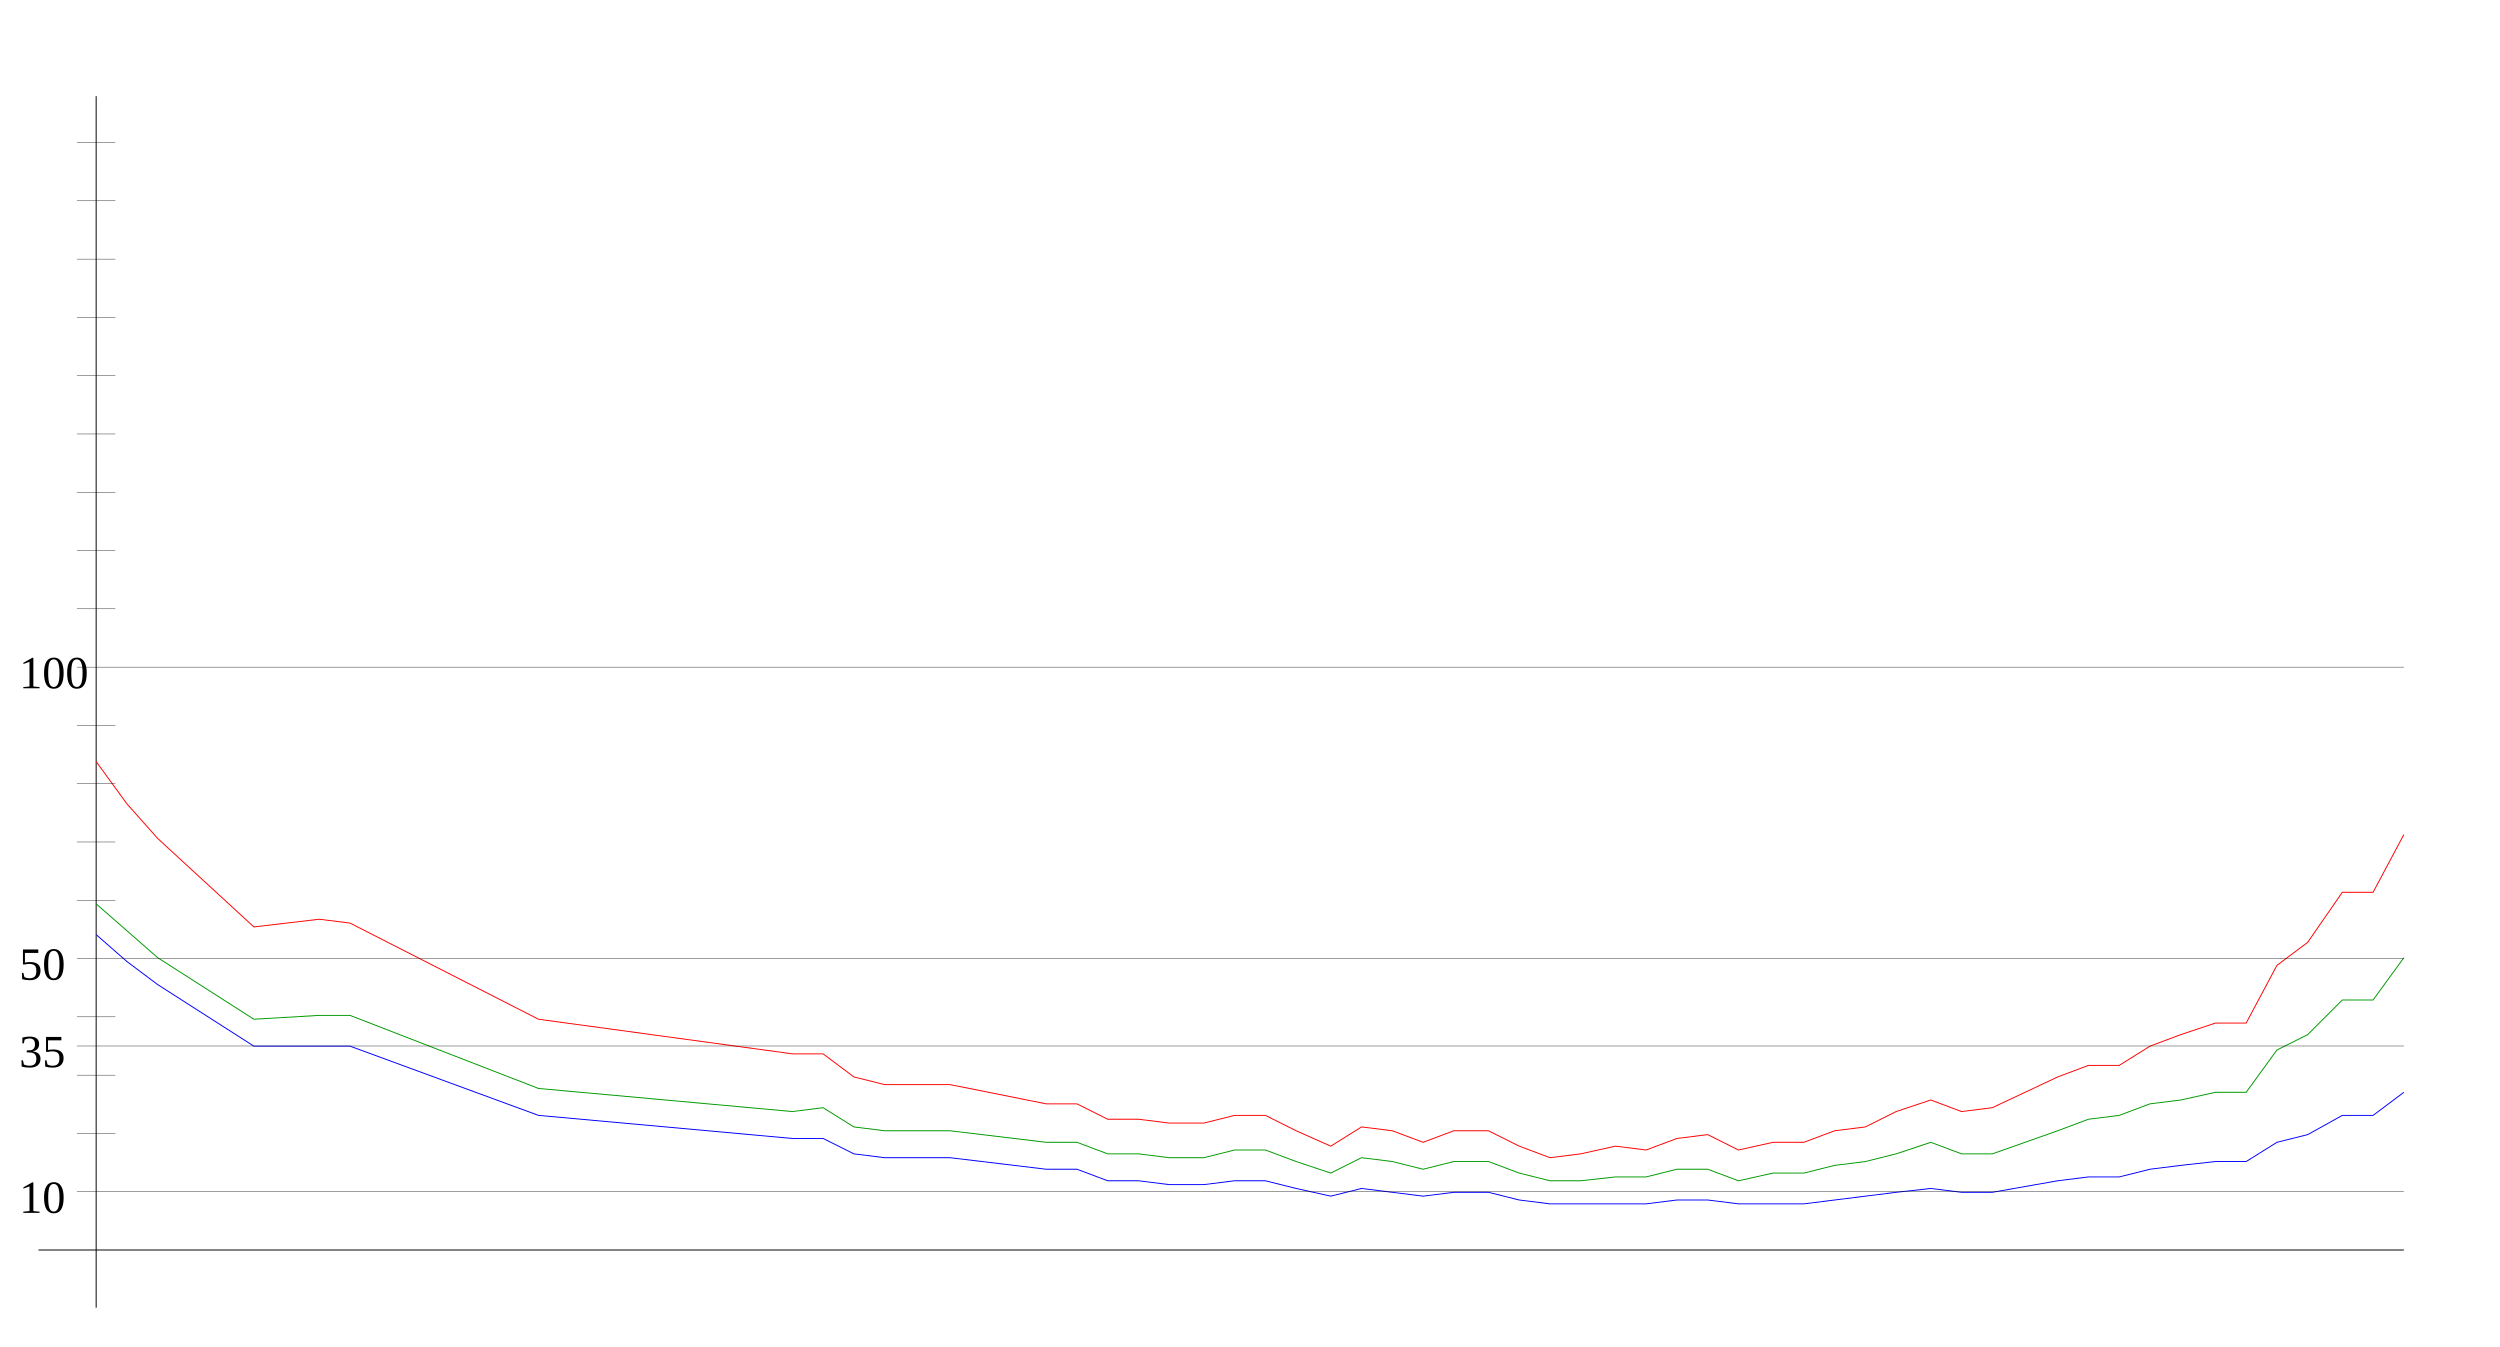
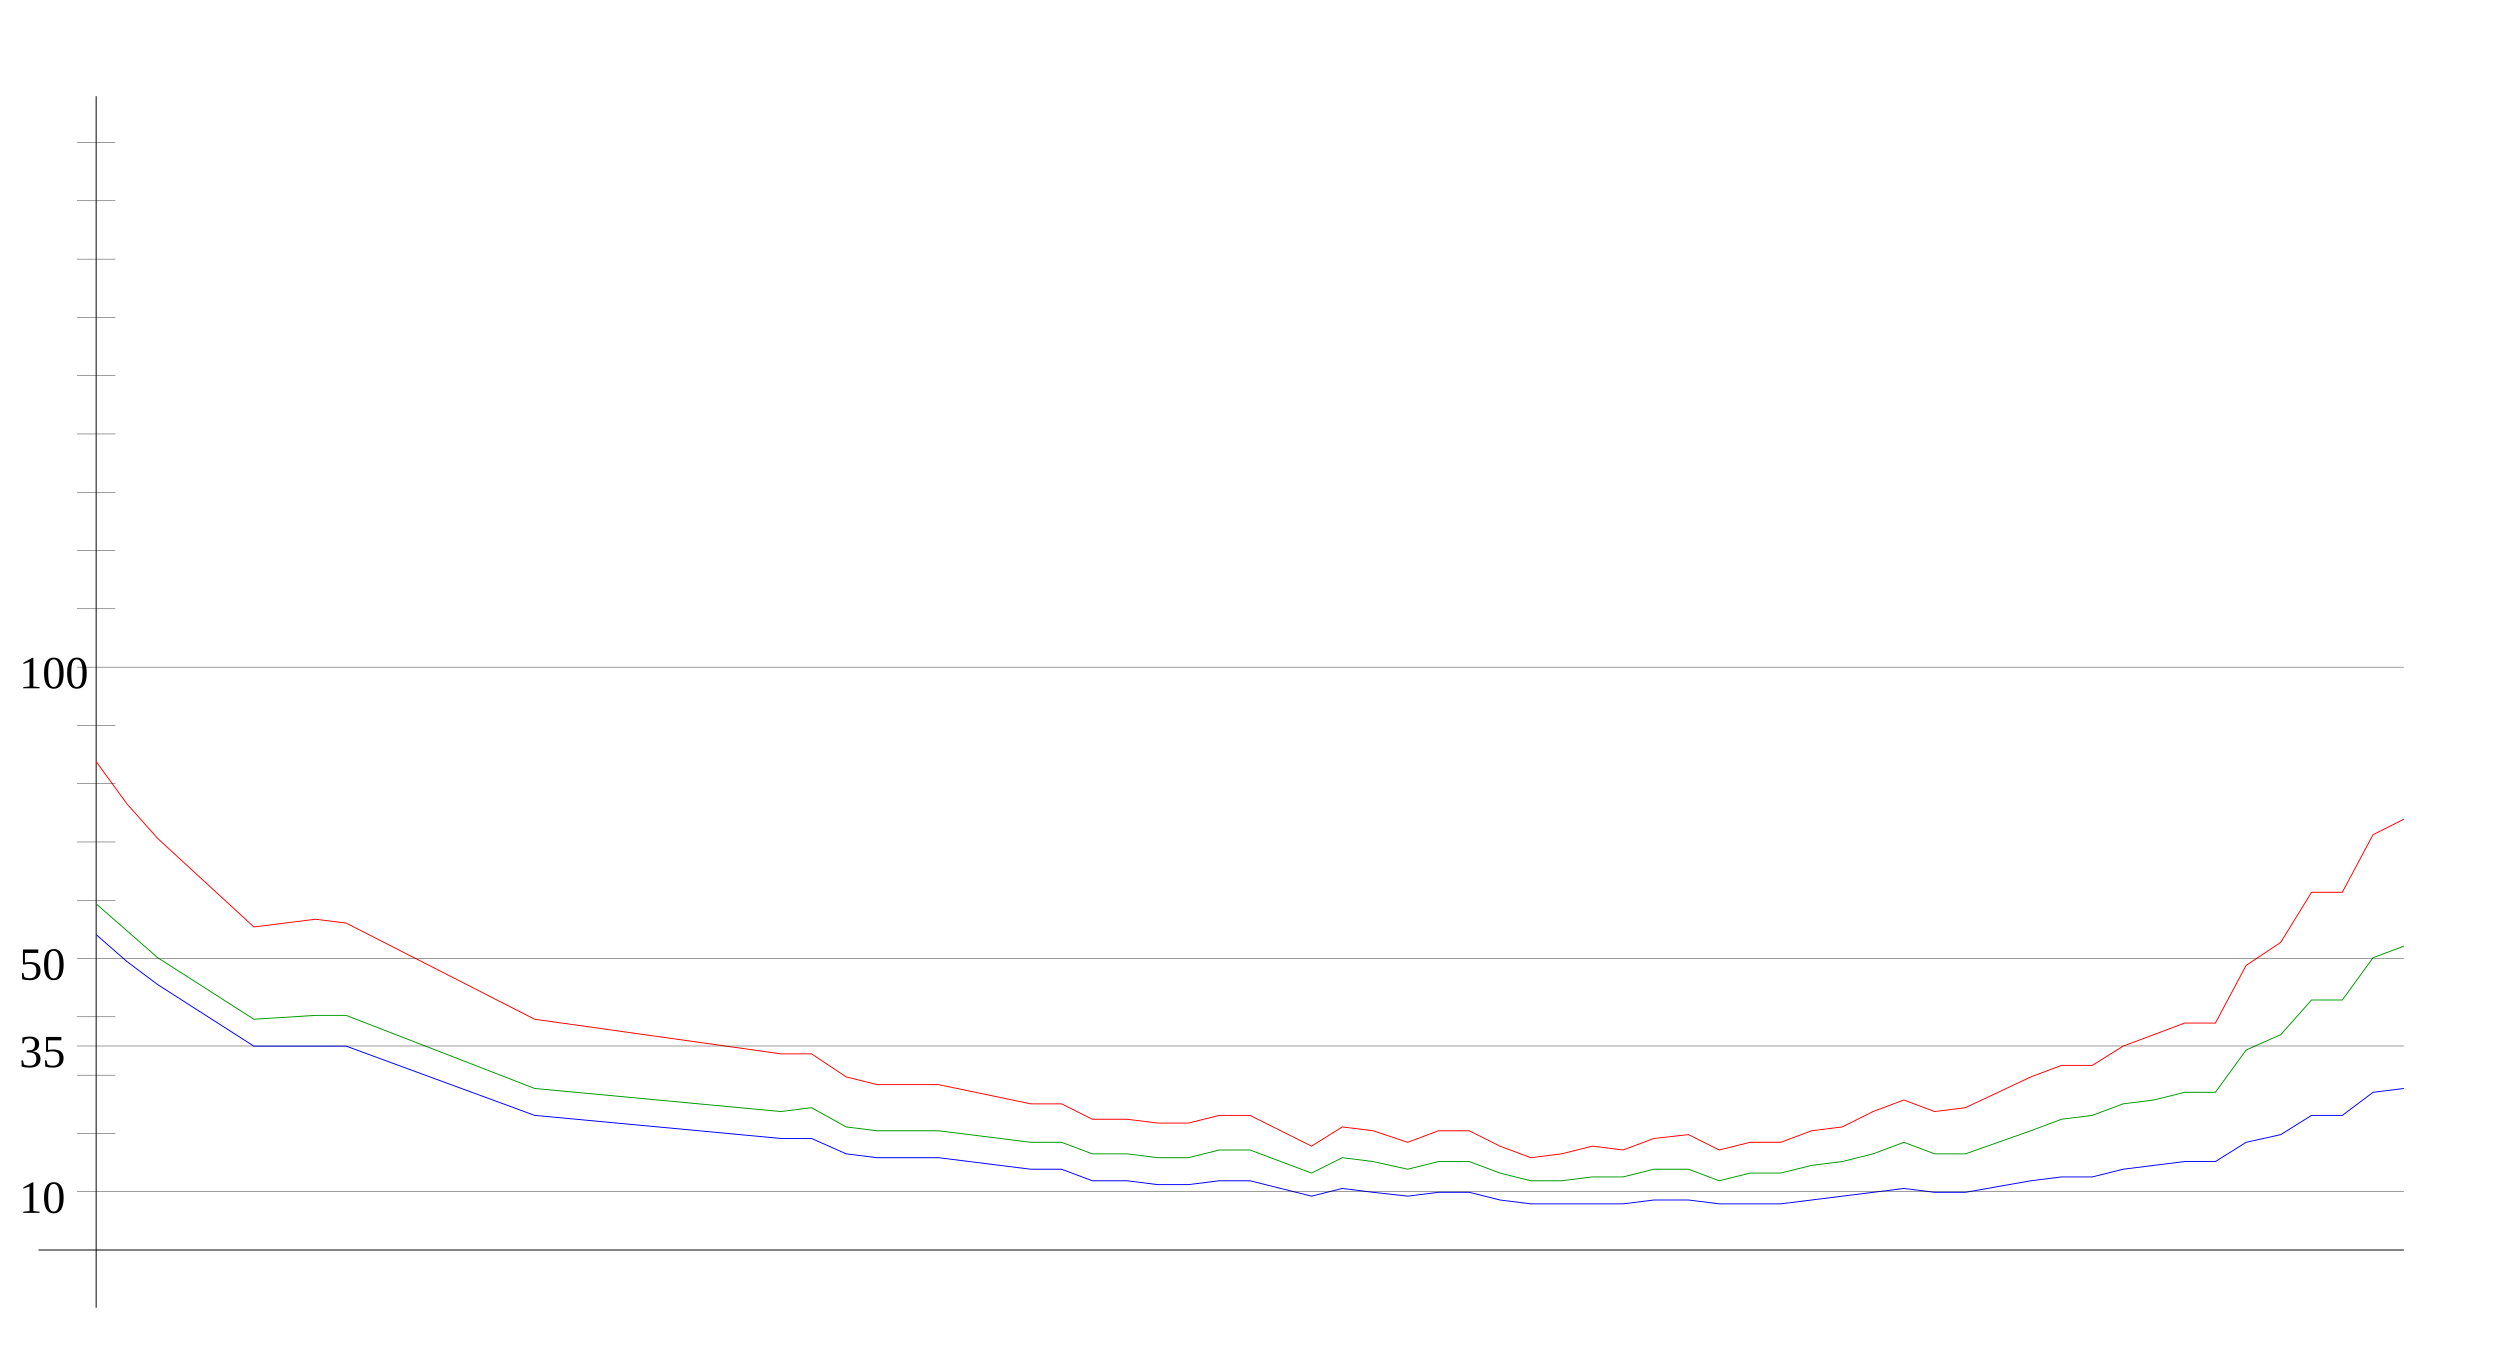
<svg xmlns="http://www.w3.org/2000/svg" width="650" height="350" version="1.1" id="sparkleline_DE-HH">
  <g id="layer1">
    <path style="fill:none;stroke:#000000;stroke-width:0.25px;" d="M 25,340 25,25" id="vertical_axis" />
    <path style="fill:none;stroke:#000000;stroke-width:0.25px;" d="M 10,325 625,325" id="horizontal_axis" />
-     <path style="fill:none;stroke:#0000ff;stroke-width:0.25px;" d="M 25,243  33,250 41,256 66,272 83,272 91,272 140,290 206,296 214,296  222,300 230,301 239,301 247,301 272,304 280,304 288,307 296,307  304,308 313,308 321,307 329,307 337,309 346,311 354,309 362,310  370,311 378,310 387,310 395,312 403,313 411,313 420,313 428,313  436,312 444,312 452,313 461,313 469,313 477,312 485,311 493,310  502,309 510,310 518,310 535,307 543,306 551,306 559,304 567,303  576,302 584,302 592,297 600,295 609,290 617,290 625,284" id="cases7_100k" />
-     <path style="fill:none;stroke:#009900;stroke-width:0.25px;" d="M 25,235  33,242 41,249 66,265 83,264 91,264 140,283 206,289 214,288  222,293 230,294 239,294 247,294 272,297 280,297 288,300 296,300  304,301 313,301 321,299 329,299 337,302 346,305 354,301 362,302  370,304 378,302 387,302 395,305 403,307 411,307 420,306 428,306  436,304 444,304 452,307 461,305 469,305 477,303 485,302 493,300  502,297 510,300 518,300 535,294 543,291 551,290 559,287 567,286  576,284 584,284 592,273 600,269 609,260 617,260 625,249" id="cases7_100k_nofullvac" />
-     <path style="fill:none;stroke:#ff0000;stroke-width:0.25px;" d="M 25,198  33,209 41,218 66,241 83,239 91,240 140,265 206,274 214,274  222,280 230,282 239,282 247,282 272,287 280,287 288,291 296,291  304,292 313,292 321,290 329,290 337,294 346,298 354,293 362,294  370,297 378,294 387,294 395,298 403,301 411,300 420,298 428,299  436,296 444,295 452,299 461,297 469,297 477,294 485,293 493,289  502,286 510,289 518,288 535,280 543,277 551,277 559,272 567,269  576,266 584,266 592,251 600,245 609,232 617,232 625,217" id="cases7_100k_novac" />
+     <path style="fill:none;stroke:#0000ff;stroke-width:0.25px;" d="M 25,243  33,250 41,256 66,272 82,272 90,272 139,290 203,296 211,296  220,300 228,301 236,301 244,301 268,304 276,304 284,307 293,307  301,308 309,308 317,307 325,307 333,309 341,311 349,309 357,310  366,311 374,310 382,310 390,312 398,313 406,313 414,313 422,313  430,312 439,312 447,313 455,313 463,313 471,312 479,311 487,310  495,309 503,310 511,310 528,307 536,306 544,306 552,304 560,303  568,302 576,302 584,297 593,295 601,290 609,290 617,284 625,283 " id="cases7_100k" />
+     <path style="fill:none;stroke:#009900;stroke-width:0.25px;" d="M 25,235  33,242 41,249 66,265 82,264 90,264 139,283 203,289 211,288  220,293 228,294 236,294 244,294 268,297 276,297 284,300 293,300  301,301 309,301 317,299 325,299 333,302 341,305 349,301 357,302  366,304 374,302 382,302 390,305 398,307 406,307 414,306 422,306  430,304 439,304 447,307 455,305 463,305 471,303 479,302 487,300  495,297 503,300 511,300 528,294 536,291 544,290 552,287 560,286  568,284 576,284 584,273 593,269 601,260 609,260 617,249 625,246 " id="cases7_100k_nofullvac" />
+     <path style="fill:none;stroke:#ff0000;stroke-width:0.25px;" d="M 25,198  33,209 41,218 66,241 82,239 90,240 139,265 203,274 211,274  220,280 228,282 236,282 244,282 268,287 276,287 284,291 293,291  301,292 309,292 317,290 325,290 333,294 341,298 349,293 357,294  366,297 374,294 382,294 390,298 398,301 406,300 414,298 422,299  430,296 439,295 447,299 455,297 463,297 471,294 479,293 487,289  495,286 503,289 511,288 528,280 536,277 544,277 552,272 560,269  568,266 576,266 584,251 593,245 601,232 609,232 617,217 625,213 " id="cases7_100k_novac" />
    <path style="fill:none;stroke:#000000;stroke-width:0.1px;" d="M 20,309.845 625,309.845" id="yaxis_10" />
    <text xml:space="preserve" style="font-size:12px" x="5" y="315.345" id="hline_caption10">
      <tspan id="hline_caption_10" x="5" y="315.345">10</tspan>
    </text>
    <path style="fill:none;stroke:#000000;stroke-width:0.1px;" d="M 20,294.69 30,294.69" id="yaxis_20" />
    <path style="fill:none;stroke:#000000;stroke-width:0.1px;" d="M 20,279.536 30,279.536" id="yaxis_30" />
    <path style="fill:none;stroke:#000000;stroke-width:0.1px;" d="M 20,271.958 625,271.958" id="yaxis_35" />
    <text xml:space="preserve" style="font-size:12px" x="5" y="277.458" id="hline_caption35">
      <tspan id="hline_caption_35" x="5" y="277.458">35</tspan>
    </text>
    <path style="fill:none;stroke:#000000;stroke-width:0.1px;" d="M 20,264.381 30,264.381" id="yaxis_40" />
    <path style="fill:none;stroke:#000000;stroke-width:0.1px;" d="M 20,249.226 625,249.226" id="yaxis_50" />
    <text xml:space="preserve" style="font-size:12px" x="5" y="254.726" id="hline_caption50">
      <tspan id="hline_caption_50" x="5" y="254.726">50</tspan>
    </text>
    <path style="fill:none;stroke:#000000;stroke-width:0.1px;" d="M 20,234.071 30,234.071" id="yaxis_60" />
    <path style="fill:none;stroke:#000000;stroke-width:0.1px;" d="M 20,218.916 30,218.916" id="yaxis_70" />
    <path style="fill:none;stroke:#000000;stroke-width:0.1px;" d="M 20,203.762 30,203.762" id="yaxis_80" />
    <path style="fill:none;stroke:#000000;stroke-width:0.1px;" d="M 20,188.607 30,188.607" id="yaxis_90" />
    <path style="fill:none;stroke:#000000;stroke-width:0.1px;" d="M 20,173.452 625,173.452" id="yaxis_100" />
    <text xml:space="preserve" style="font-size:12px" x="5" y="178.952" id="hline_caption100">
      <tspan id="hline_caption_100" x="5" y="178.952">100</tspan>
    </text>
    <path style="fill:none;stroke:#000000;stroke-width:0.1px;" d="M 20,158.297 30,158.297" id="yaxis_110" />
    <path style="fill:none;stroke:#000000;stroke-width:0.1px;" d="M 20,143.142 30,143.142" id="yaxis_120" />
    <path style="fill:none;stroke:#000000;stroke-width:0.1px;" d="M 20,127.988 30,127.988" id="yaxis_130" />
    <path style="fill:none;stroke:#000000;stroke-width:0.1px;" d="M 20,112.833 30,112.833" id="yaxis_140" />
    <path style="fill:none;stroke:#000000;stroke-width:0.1px;" d="M 20,97.678 30,97.678" id="yaxis_150" />
    <path style="fill:none;stroke:#000000;stroke-width:0.1px;" d="M 20,82.523 30,82.523" id="yaxis_160" />
    <path style="fill:none;stroke:#000000;stroke-width:0.1px;" d="M 20,67.368 30,67.368" id="yaxis_170" />
    <path style="fill:none;stroke:#000000;stroke-width:0.1px;" d="M 20,52.214 30,52.214" id="yaxis_180" />
    <path style="fill:none;stroke:#000000;stroke-width:0.1px;" d="M 20,37.059 30,37.059" id="yaxis_190" />
  </g>
</svg>
